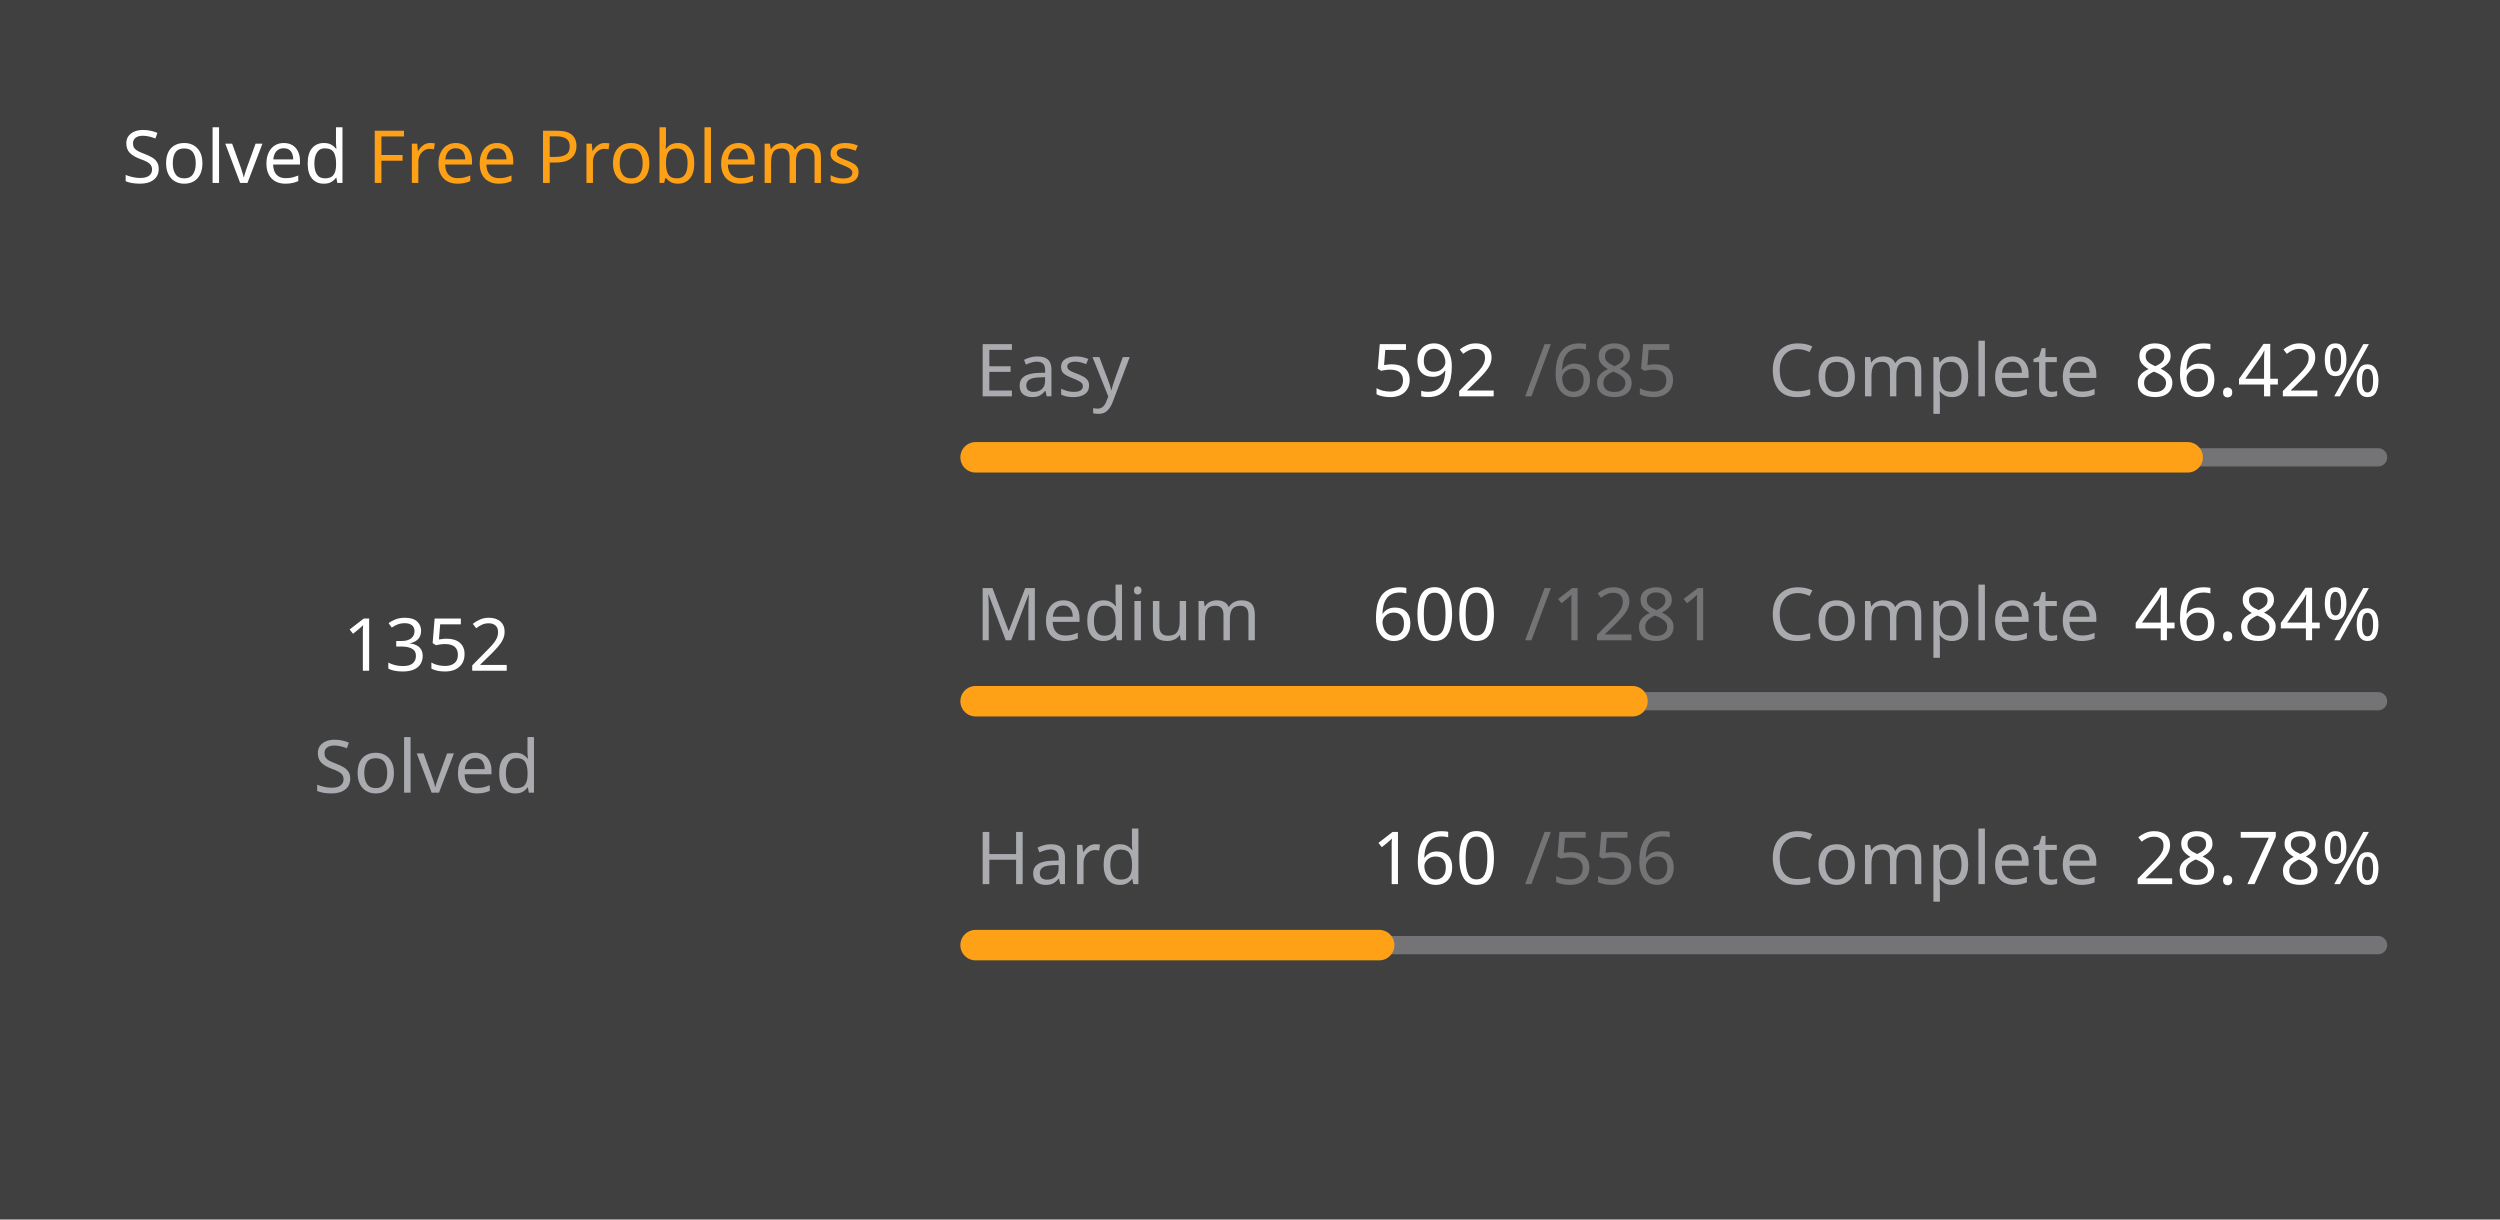
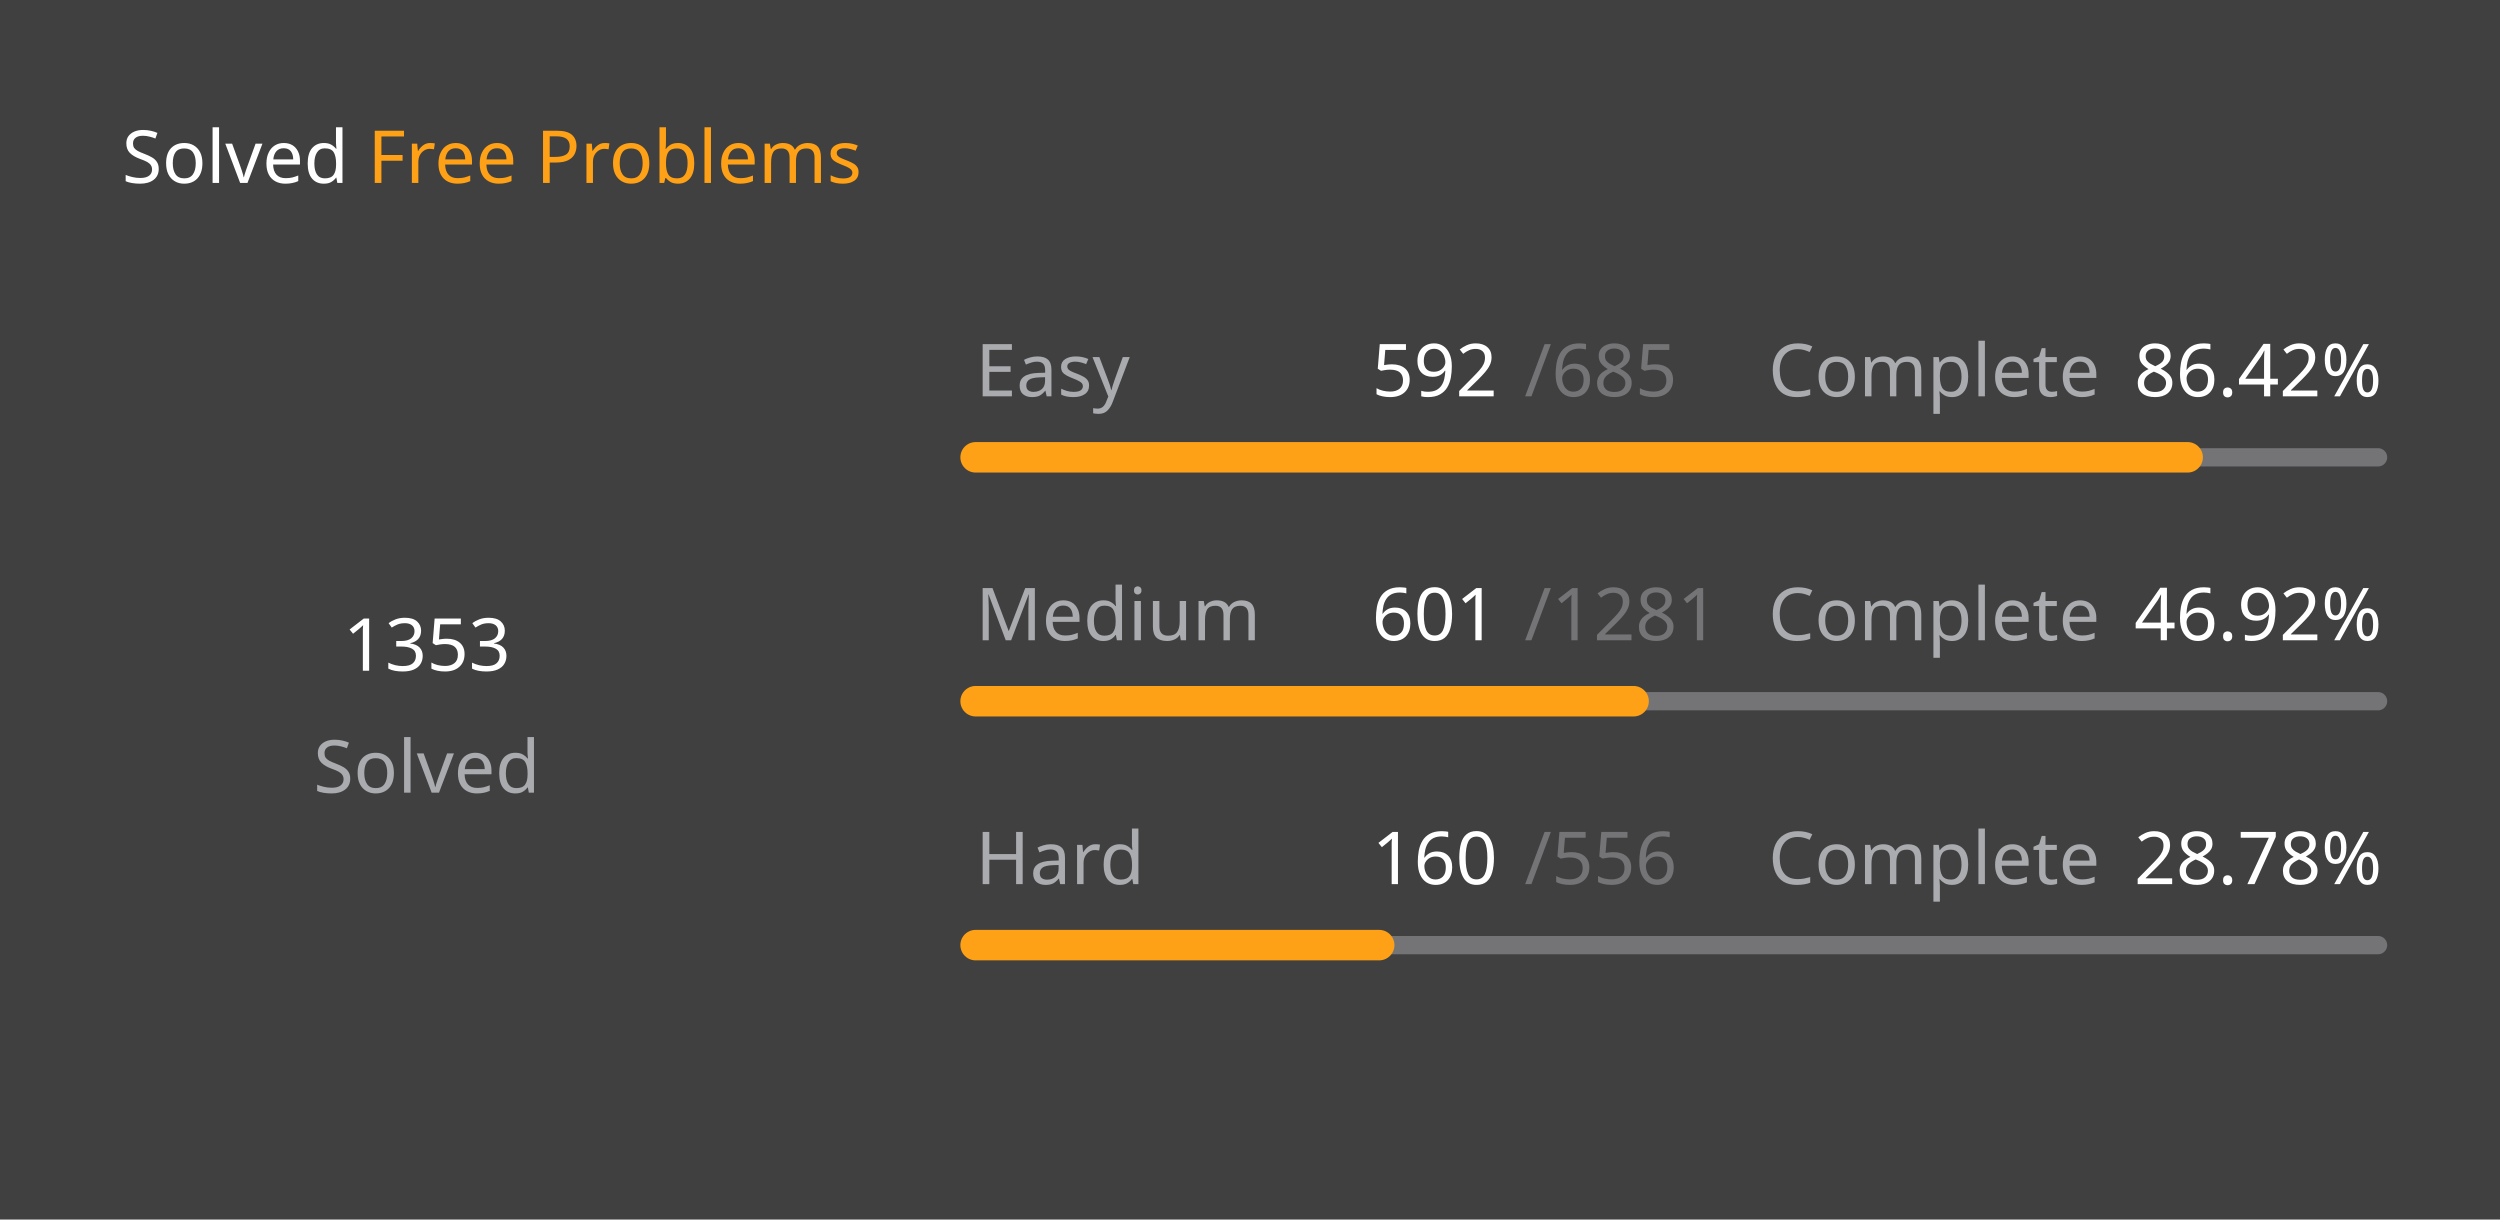
<svg xmlns="http://www.w3.org/2000/svg" version="1.1" height="200" width="410" viewBox="0 0 410 200">
  <style>*{font-family: "Segoe UI", Tahoma, Geneva, Verdana, sans-serif;}</style>
  <style>.title{font-weight: 500;font-size: 1rem;}</style>
  <style>.rotate-90{transform: rotate(-90deg);transform-origin: center;transform-box: fill-box;}</style>
  <style>.state{font-size: .75rem;}</style>
  <style>.light{color: #ffffff;fill: #ffffff;}</style>
  <style>.light-gray{color: #eff2f699;fill: #eff2f699;}</style>
  <style>.dark-gray{color: #ebebf54d;fill: #ebebf54d;}</style>
  <style>.gray{color: #747474;fill: #747474;}</style>
  <style>.orange{color: #ffa116;fill: #ffa116;}</style>
  <style>.background{color: #404040;fill: #404040;}</style>
  <rect fill="#404040" x="0" y="0" width="410" height="200" rx="0.5rem" />
  <g text-anchor="start" text-decoration="1" class="title">
    <text x="20" y="30">
      <tspan class="light">Solved</tspan>
      <tspan class="orange">Free Problems</tspan>
    </text>
  </g>
  <g class="rotate-90">
    <circle fill="none" cx="70" cy="110" r="46" stroke="#747474" stroke-width="3" stroke-linecap="round" />
-     <circle fill="none" cx="70" cy="110" r="46" stroke="#ffa116" stroke-width="5" stroke-linecap="round" stroke-dasharray="154.942 134.084" stroke-dashoffset="0" data-difficult="ALL" />
+     <circle fill="none" cx="70" cy="110" r="46" stroke="#ffa116" stroke-width="5" stroke-linecap="round" stroke-dasharray="155.057 133.97" stroke-dashoffset="0" data-difficult="ALL" />
  </g>
  <g class="state">
    <g text-anchor="middle">
-       <text x="70" y="110" class="light" font-size="1.2rem">1352</text>
+       <text x="70" y="110" class="light" font-size="1.2rem">1353</text>
      <text x="70" y="130" class="light-gray">Solved</text>
    </g>
    <g>
      <text x="160" y="65" class="light-gray">Easy</text>
      <text x="225" y="65" class="light">592</text>
      <text x="250" y="65" class="dark-gray">/685</text>
      <text x="290" y="65" class="light-gray">Complete</text>
      <text x="350" y="65" class="light">86.42%</text>
      <path d="M 160 75 L 390 75" stroke-linecap="round" stroke-linejoin="round" stroke="#ebebf54d" stroke-width="3" />
      <path d="M 160 75 L 358.774 75" stroke-linecap="round" stroke-linejoin="round" stroke="#ffa116" stroke-width="5" />
    </g>
    <g>
      <text x="160" y="105" class="light-gray">Medium</text>
-       <text x="225" y="105" class="light">600</text>
+       <text x="225" y="105" class="light">601</text>
      <text x="250" y="105" class="dark-gray">/1281</text>
      <text x="290" y="105" class="light-gray">Complete</text>
-       <text x="350" y="105" class="light">46.84%</text>
+       <text x="350" y="105" class="light">46.92%</text>
      <path d="M 160 115 L 390 115" stroke-linecap="round" stroke-linejoin="round" stroke="#ebebf54d" stroke-width="3" />
-       <path d="M 160 115 L 267.728 115" stroke-linecap="round" stroke-linejoin="round" stroke="#ffa116" stroke-width="5" />
+       <path d="M 160 115 L 267.908 115" stroke-linecap="round" stroke-linejoin="round" stroke="#ffa116" stroke-width="5" />
    </g>
    <g>
      <text x="160" y="145" class="light-gray">Hard</text>
      <text x="225" y="145" class="light">160</text>
      <text x="250" y="145" class="dark-gray">/556</text>
      <text x="290" y="145" class="light-gray">Complete</text>
      <text x="350" y="145" class="light">28.78%</text>
      <path d="M 160 155 L 390 155" stroke-linecap="round" stroke-linejoin="round" stroke="#ebebf54d" stroke-width="3" />
      <path d="M 160 155 L 226.187 155" stroke-linecap="round" stroke-linejoin="round" stroke="#ffa116" stroke-width="5" />
    </g>
  </g>
</svg>
